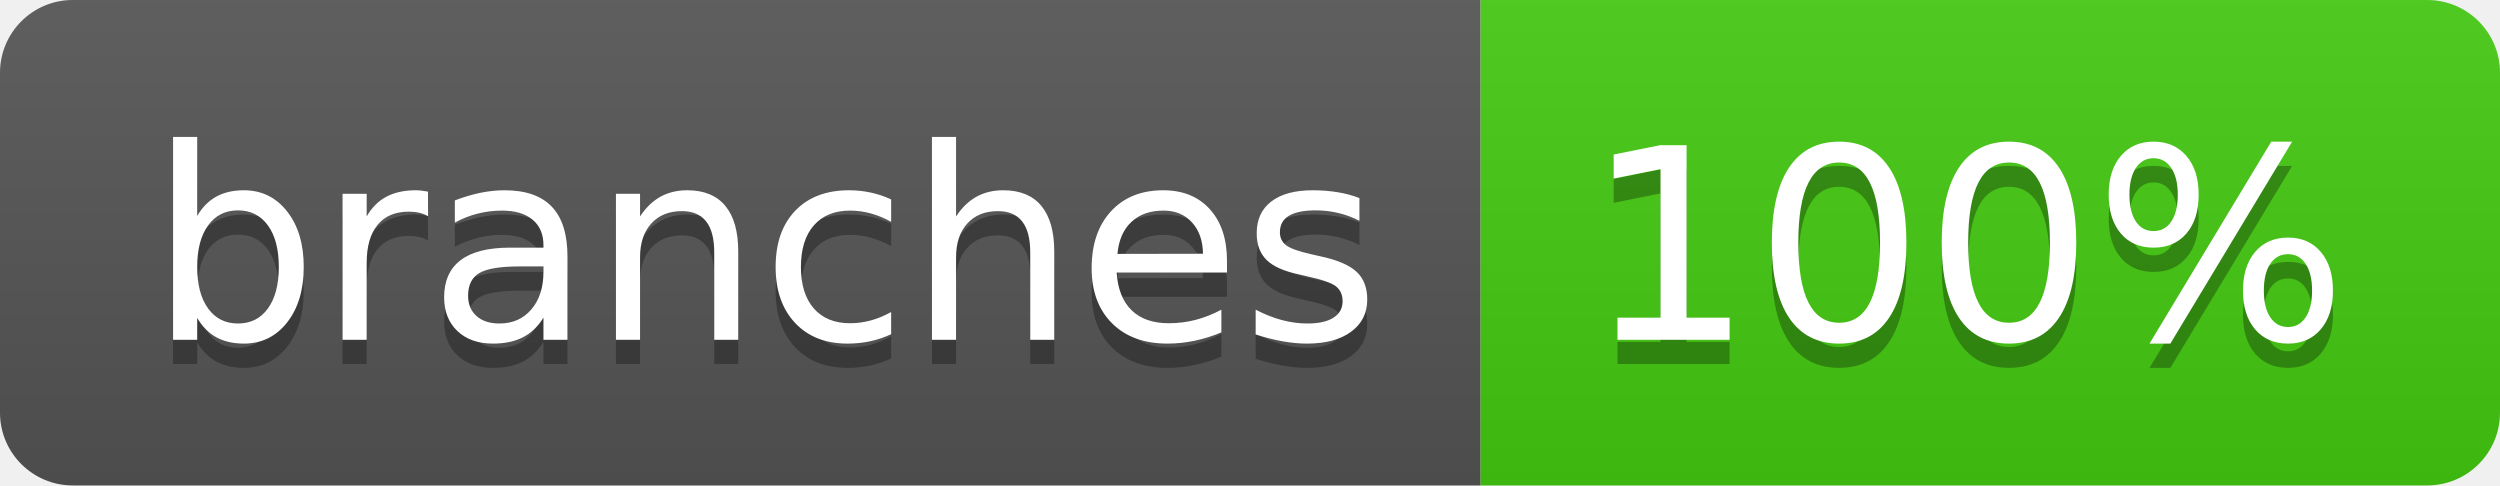
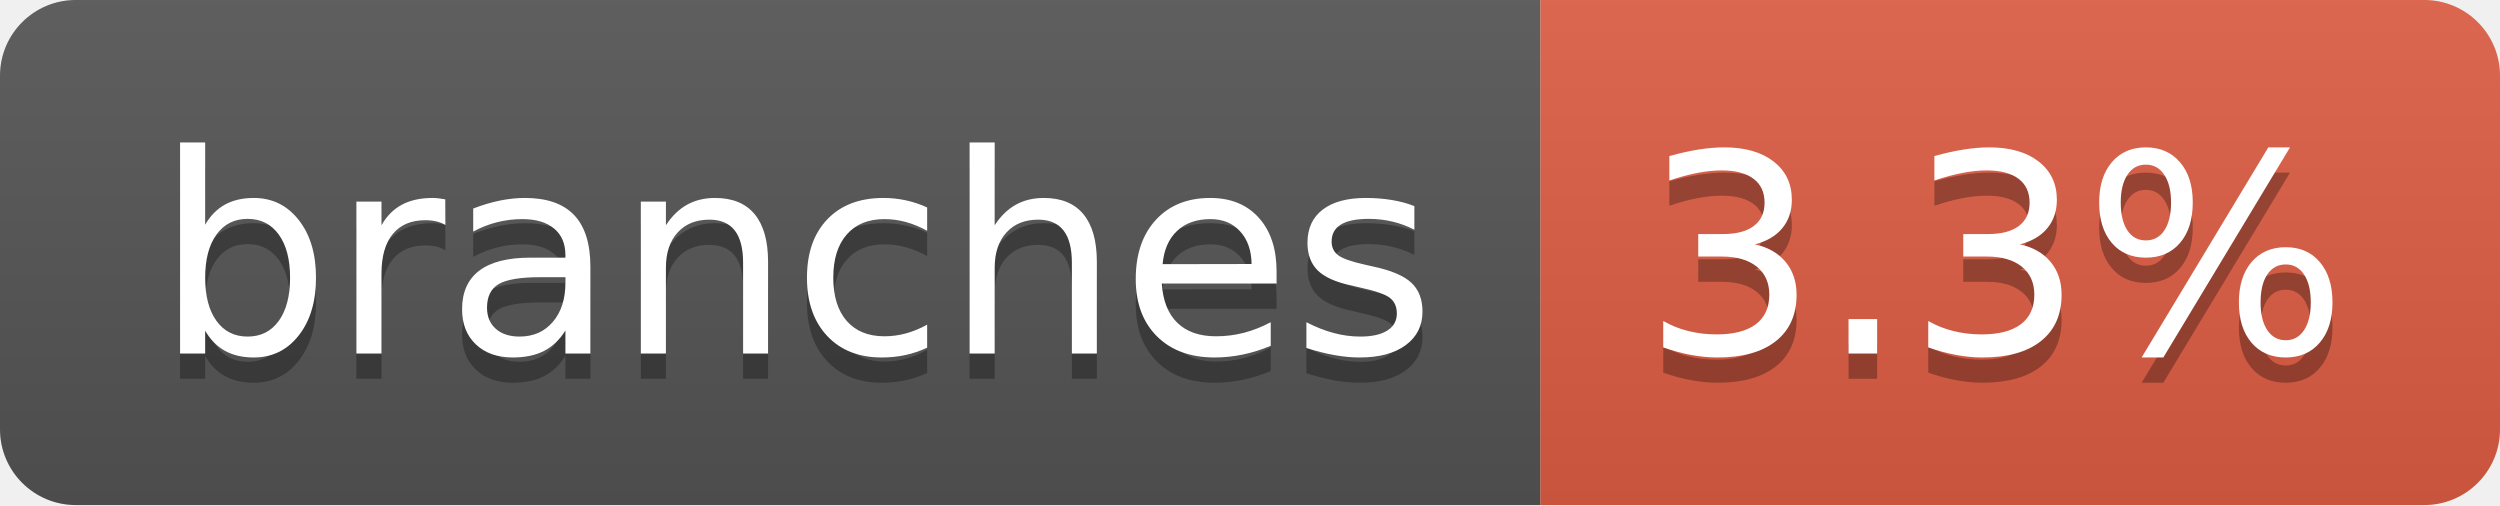
- <svg xmlns="http://www.w3.org/2000/svg" width="103" height="20" role="img" aria-label="branches: 100%">
+ <svg xmlns="http://www.w3.org/2000/svg" width="99" height="20" role="img" aria-label="branches: 3.3%">
  <linearGradient id="s" x2="0" y2="100%">
    <stop offset="0" stop-color="#bbb" stop-opacity=".1" />
    <stop offset="1" stop-opacity=".1" />
  </linearGradient>
  <clipPath id="r">
-     <rect width="103" height="20" rx="3" fill="#fff" />
+     <rect width="99" height="20" rx="3" fill="#fff" />
  </clipPath>
  <g clip-path="url(#r)">
    <rect width="61" height="20" fill="#555" />
-     <rect x="61" width="42" height="20" fill="#4c1" />
-     <rect width="103" height="20" fill="url(#s)" />
+     <rect x="61" width="38" height="20" fill="#e05d44" />
+     <rect width="99" height="20" fill="url(#s)" />
  </g>
  <g fill="#fff" text-anchor="middle" font-family="Verdana,Geneva,DejaVu Sans,sans-serif" text-rendering="geometricPrecision" font-size="110">
    <text aria-hidden="true" x="315" y="150" fill="#010101" fill-opacity=".3" transform="scale(.1)" textLength="507">branches</text>
    <text x="315" y="140" transform="scale(.1)" fill="#fff" textLength="507">branches</text>
-     <text aria-hidden="true" x="810" y="150" fill="#010101" fill-opacity=".3" transform="scale(.1)" textLength="315">100%</text>
-     <text x="810" y="140" transform="scale(.1)" fill="#fff" textLength="315">100%</text>
+     <text aria-hidden="true" x="790" y="150" fill="#010101" fill-opacity=".3" transform="scale(.1)" textLength="280">3.3%</text>
+     <text x="790" y="140" transform="scale(.1)" fill="#fff" textLength="280">3.3%</text>
  </g>
</svg>
